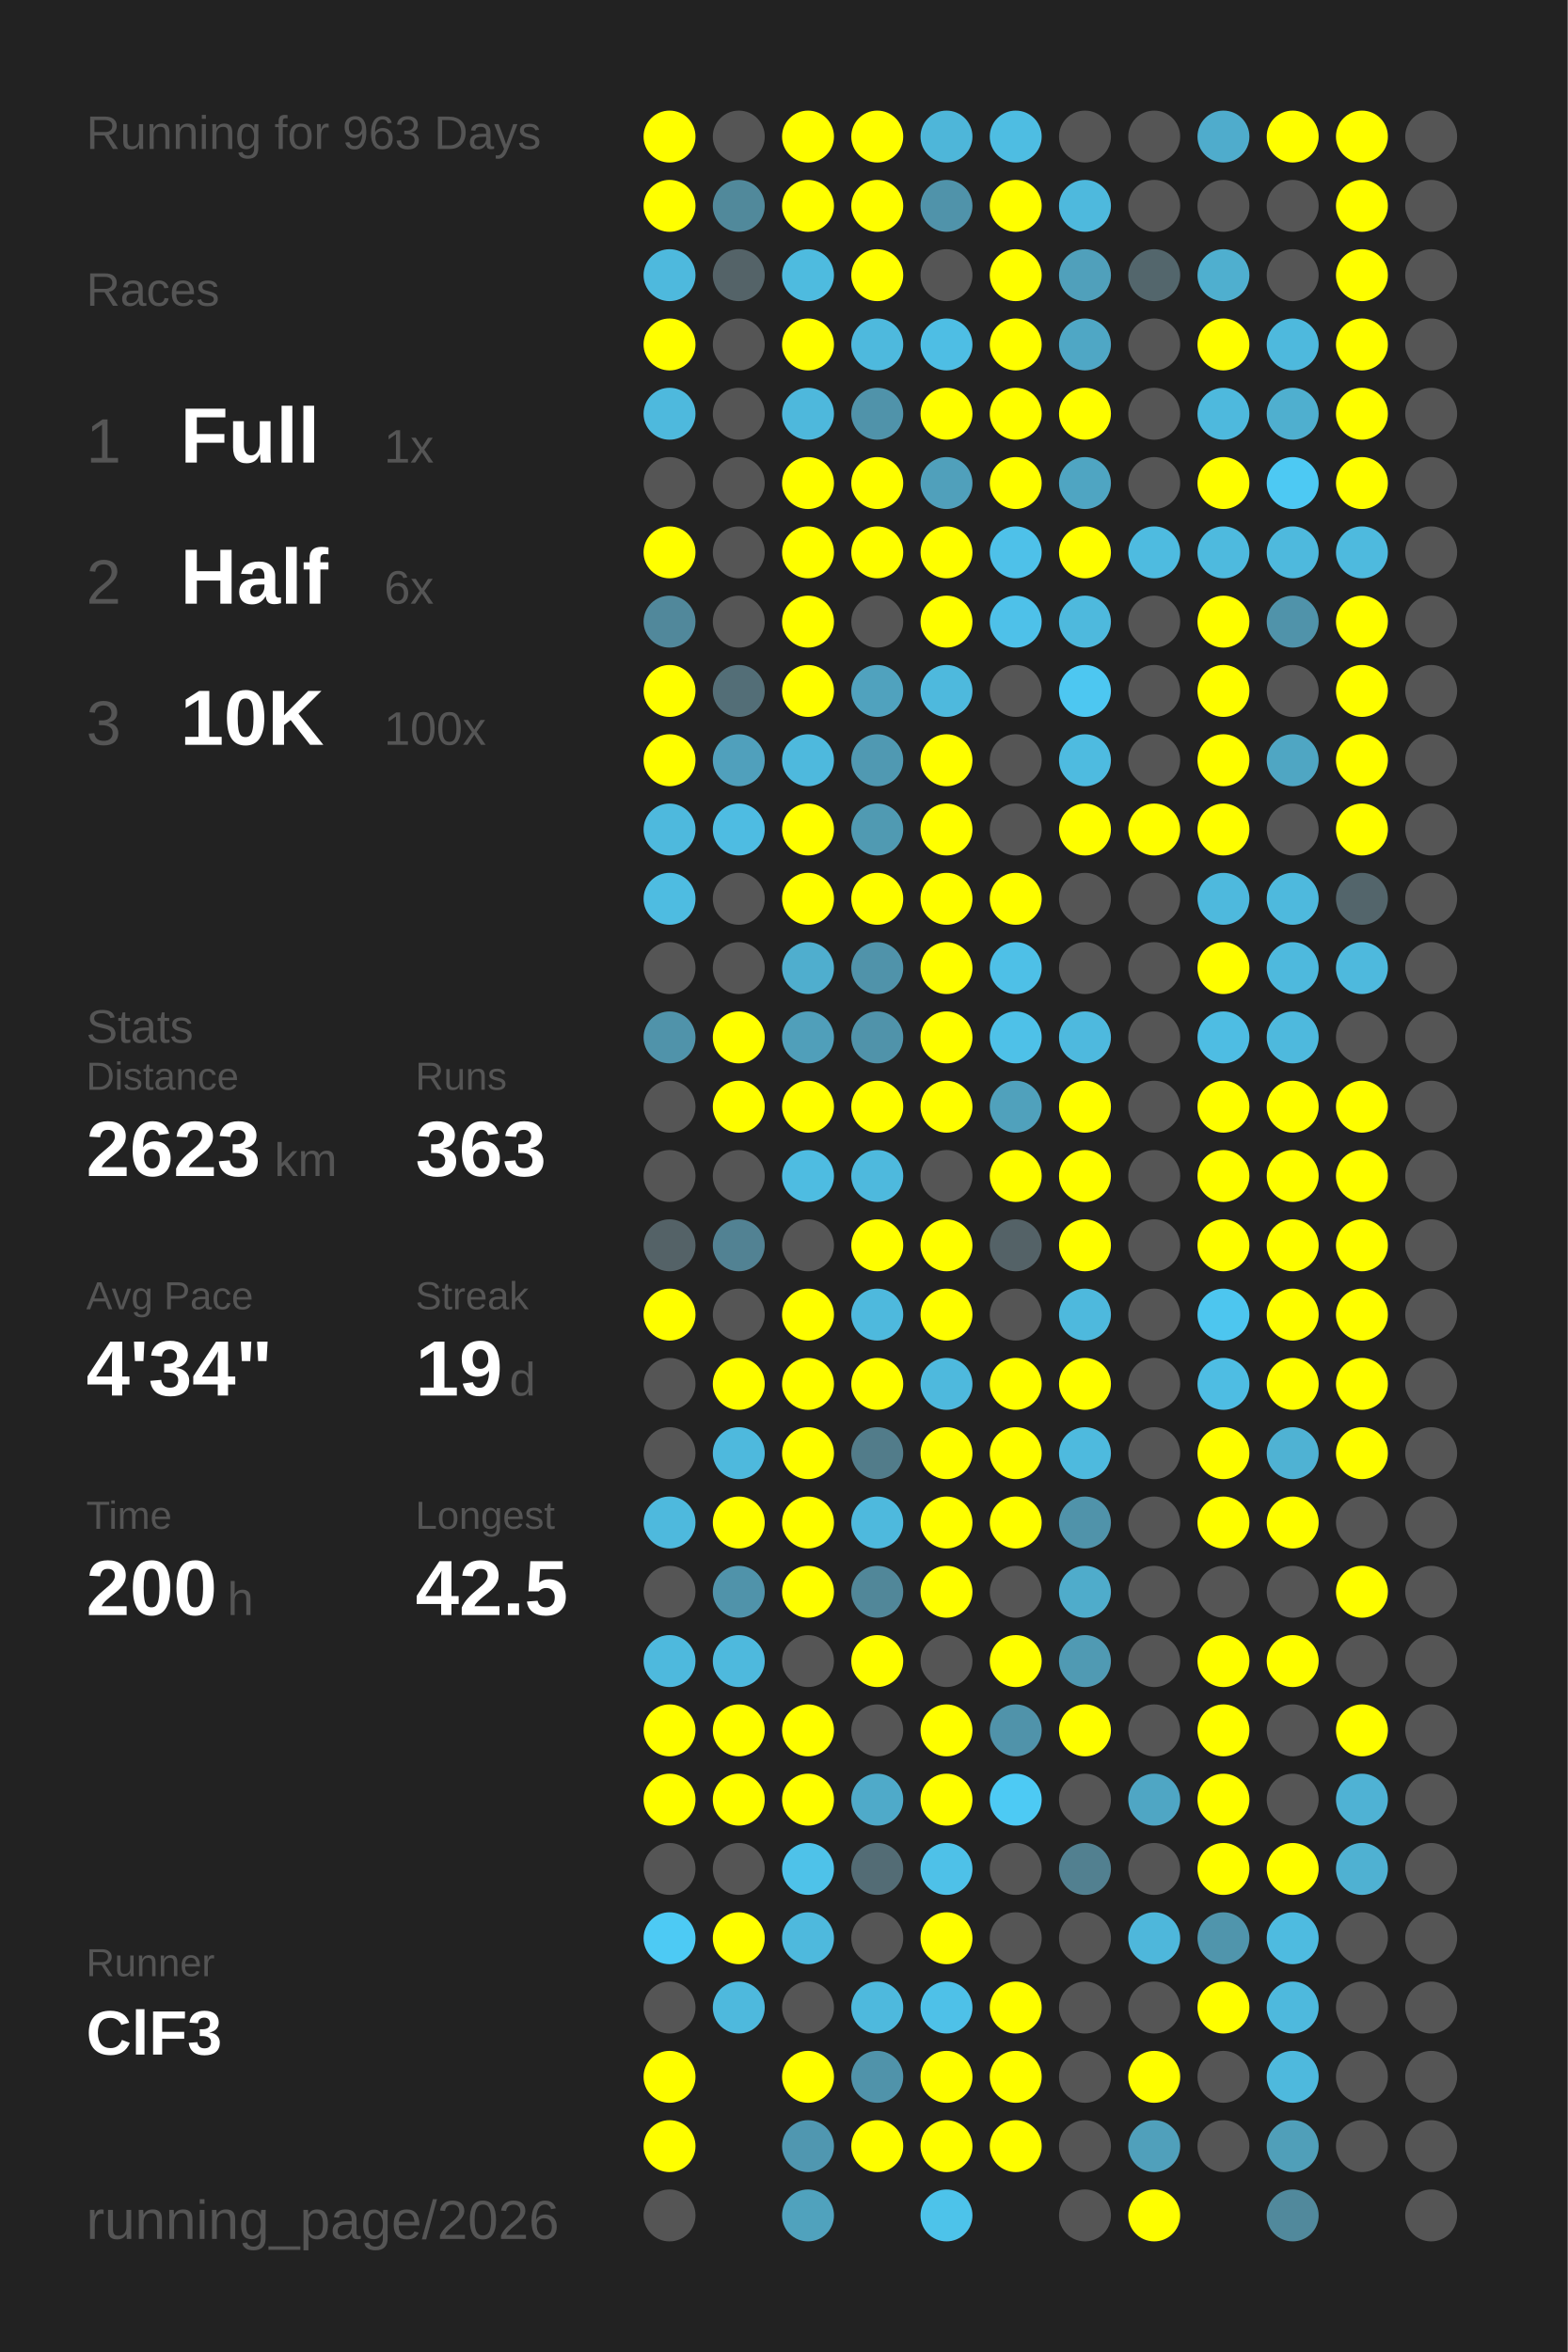
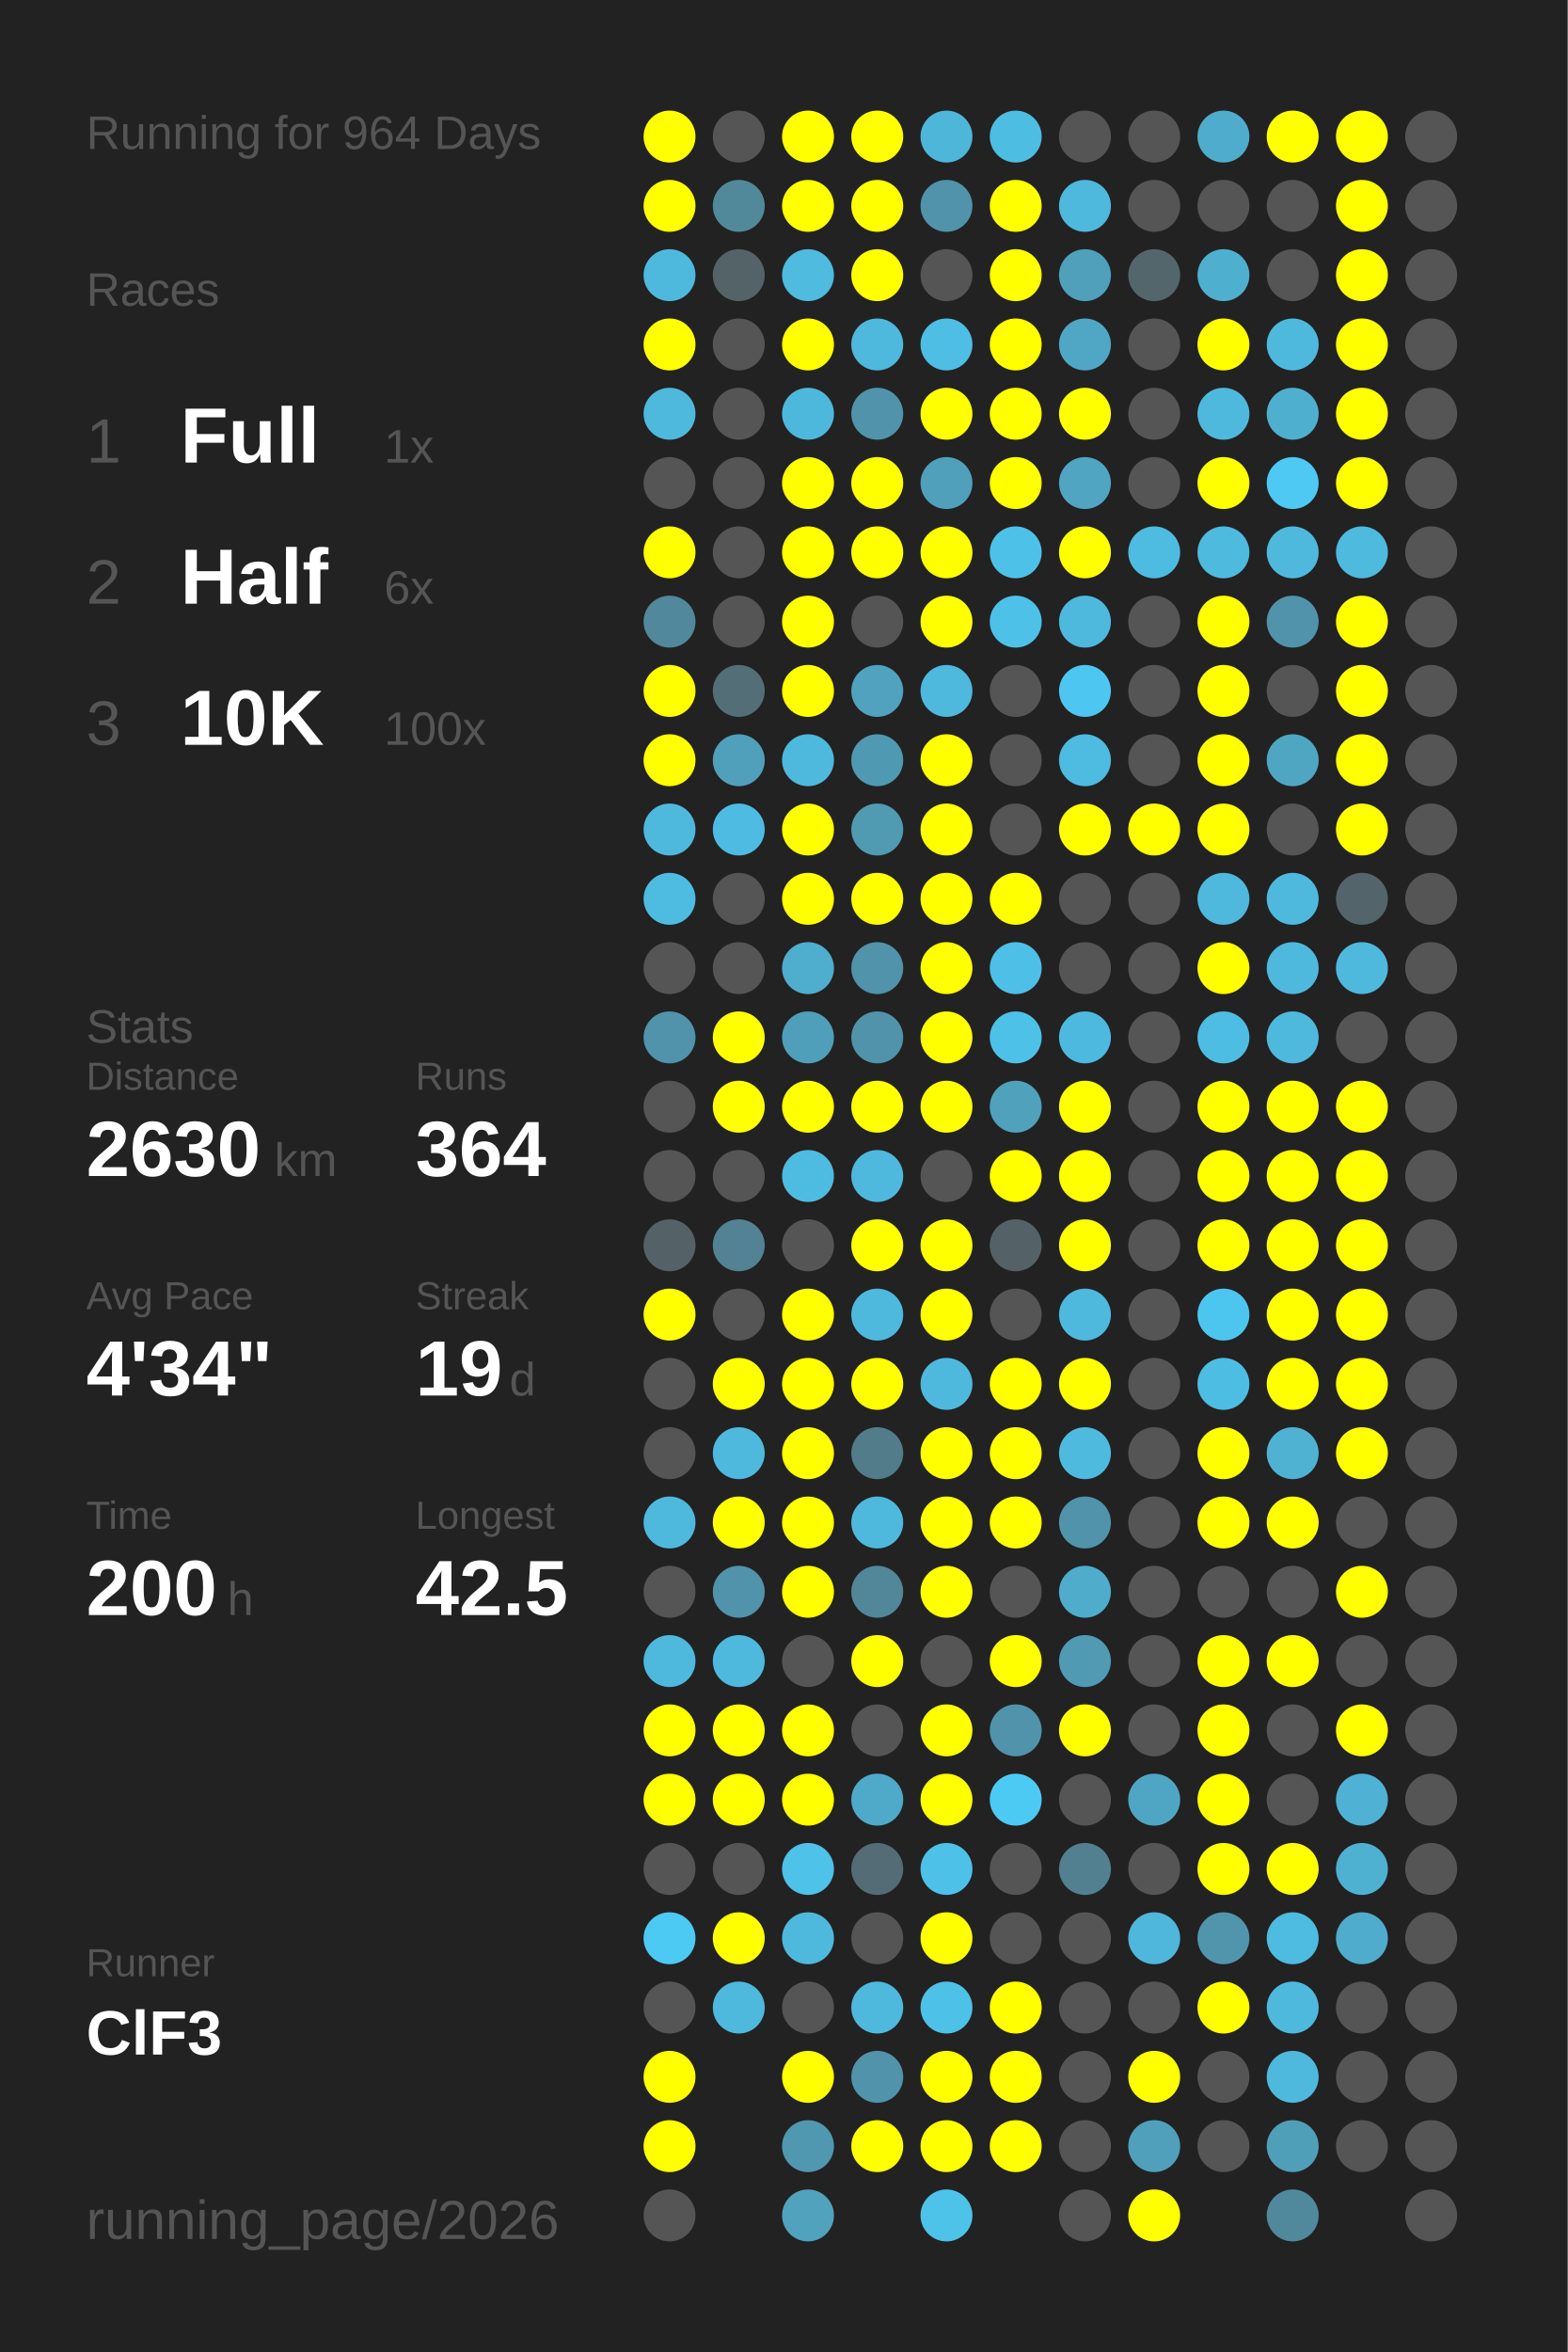
<svg xmlns="http://www.w3.org/2000/svg" baseProfile="full" height="300mm" version="1.1" viewBox="0,0,200,300" width="200mm">
  <defs />
  <rect fill="#222222" height="300" width="200" x="0" y="0" />
-   <text fill="#555555" style="font-size:6px; font-family:Arial;" x="11" y="19">Running for 963 Days</text>
+   <text fill="#555555" style="font-size:6px; font-family:Arial;" x="11" y="19">Running for 964 Days</text>
  <text fill="#555555" style="font-size:6px; font-family:Arial;" x="11" y="39">Races</text>
  <text fill="#555555" style="font-size:8px; font-family:Arial;" x="11" y="59">1</text>
  <text fill="#FFFFFF" style="font-size:10px; font-family:Arial; font-weight:bold;" x="23" y="59">Full</text>
  <text fill="#555555" style="font-size:6px; font-family:Arial;" x="49" y="59">1x</text>
  <text fill="#555555" style="font-size:8px; font-family:Arial;" x="11" y="77">2</text>
  <text fill="#FFFFFF" style="font-size:10px; font-family:Arial; font-weight:bold;" x="23" y="77">Half</text>
  <text fill="#555555" style="font-size:6px; font-family:Arial;" x="49" y="77">6x</text>
  <text fill="#555555" style="font-size:8px; font-family:Arial;" x="11" y="95">3</text>
  <text fill="#FFFFFF" style="font-size:10px; font-family:Arial; font-weight:bold;" x="23" y="95">10K</text>
  <text fill="#555555" style="font-size:6px; font-family:Arial;" x="49" y="95">100x</text>
  <text fill="#555555" style="font-size:6px; font-family:Arial;" x="11" y="133">Stats</text>
  <text fill="#555555" style="font-size:5px; font-family:Arial;" x="11" y="139">Distance</text>
-   <text fill="#FFFFFF" style="font-size:10px; font-family:Arial; font-weight:bold;" x="11" y="150">2623</text>
+   <text fill="#FFFFFF" style="font-size:10px; font-family:Arial; font-weight:bold;" x="11" y="150">2630</text>
  <text fill="#555555" style="font-size:6px; font-family:Arial;" x="35" y="150">km</text>
  <text fill="#555555" style="font-size:5px; font-family:Arial;" x="53" y="139">Runs</text>
-   <text fill="#FFFFFF" style="font-size:10px; font-family:Arial; font-weight:bold;" x="53" y="150">363</text>
+   <text fill="#FFFFFF" style="font-size:10px; font-family:Arial; font-weight:bold;" x="53" y="150">364</text>
  <text fill="#555555" style="font-size:5px; font-family:Arial;" x="11" y="167">Avg Pace</text>
  <text fill="#FFFFFF" style="font-size:10px; font-family:Arial; font-weight:bold;" x="11" y="178">4'34"</text>
  <text fill="#555555" style="font-size:5px; font-family:Arial;" x="53" y="167">Streak</text>
  <text fill="#FFFFFF" style="font-size:10px; font-family:Arial; font-weight:bold;" x="53" y="178">19</text>
  <text fill="#555555" style="font-size:6px; font-family:Arial;" x="65" y="178">d</text>
  <text fill="#555555" style="font-size:5px; font-family:Arial;" x="11" y="195">Time</text>
  <text fill="#FFFFFF" style="font-size:10px; font-family:Arial; font-weight:bold;" x="11" y="206">200</text>
  <text fill="#555555" style="font-size:6px; font-family:Arial;" x="29" y="206">h</text>
  <text fill="#555555" style="font-size:5px; font-family:Arial;" x="53" y="195">Longest</text>
  <text fill="#FFFFFF" style="font-size:10px; font-family:Arial; font-weight:bold;" x="53" y="206">42.5</text>
  <text fill="#555555" style="font-size:5px; font-family:Arial;" x="11" y="252.065">Runner</text>
  <text fill="#FFFFFF" style="font-size:8px; font-family:Arial; font-weight:bold;" x="11" y="262.065">ClF3</text>
  <text fill="#555555" style="font-size:7px; font-family:Arial;" x="11" y="285.581">running_page/2026</text>
  <circle cx="85.417" cy="17.419" fill="#FFFF00" r="3.312" />
  <circle cx="85.417" cy="26.258" fill="#FFFF00" r="3.312" />
  <circle cx="85.417" cy="35.097" fill="#4eb9dd" r="3.312" />
  <circle cx="85.417" cy="43.935" fill="#FFFF00" r="3.312" />
  <circle cx="85.417" cy="52.774" fill="#4eb9dd" r="3.312" />
  <circle cx="85.417" cy="61.613" fill="#555555" r="3.312" />
  <circle cx="85.417" cy="70.452" fill="#FFFF00" r="3.312" />
  <circle cx="85.417" cy="79.29" fill="#51889b" r="3.312" />
  <circle cx="85.417" cy="88.129" fill="#FFFF00" r="3.312" />
  <circle cx="85.417" cy="96.968" fill="#FFFF00" r="3.312" />
  <circle cx="85.417" cy="105.806" fill="#4eb9dd" r="3.312" />
  <circle cx="85.417" cy="114.645" fill="#4ebce1" r="3.312" />
  <circle cx="85.417" cy="123.484" fill="#555555" r="3.312" />
  <circle cx="85.417" cy="132.323" fill="#5093aa" r="3.312" />
  <circle cx="85.417" cy="141.161" fill="#555555" r="3.312" />
  <circle cx="85.417" cy="150" fill="#555555" r="3.312" />
  <circle cx="85.417" cy="158.839" fill="#546267" r="3.312" />
  <circle cx="85.417" cy="167.677" fill="#FFFF00" r="3.312" />
  <circle cx="85.417" cy="176.516" fill="#555555" r="3.312" />
  <circle cx="85.417" cy="185.355" fill="#555555" r="3.312" />
  <circle cx="85.417" cy="194.194" fill="#4eb9dd" r="3.312" />
  <circle cx="85.417" cy="203.032" fill="#555555" r="3.312" />
  <circle cx="85.417" cy="211.871" fill="#4eb9dd" r="3.312" />
  <circle cx="85.417" cy="220.71" fill="#FFFF00" r="3.312" />
  <circle cx="85.417" cy="229.548" fill="#FFFF00" r="3.312" />
  <circle cx="85.417" cy="238.387" fill="#555555" r="3.312" />
  <circle cx="85.417" cy="247.226" fill="#4dcaf4" r="3.312" />
  <circle cx="85.417" cy="256.065" fill="#555555" r="3.312" />
  <circle cx="85.417" cy="264.903" fill="#FFFF00" r="3.312" />
  <circle cx="85.417" cy="273.742" fill="#FFFF00" r="3.312" />
  <circle cx="85.417" cy="282.581" fill="#555555" r="3.312" />
  <circle cx="94.25" cy="17.419" fill="#555555" r="3.312" />
  <circle cx="94.25" cy="26.258" fill="#51899b" r="3.312" />
  <circle cx="94.25" cy="35.097" fill="#546368" r="3.312" />
  <circle cx="94.25" cy="43.935" fill="#555555" r="3.312" />
  <circle cx="94.25" cy="52.774" fill="#555555" r="3.312" />
  <circle cx="94.25" cy="61.613" fill="#555555" r="3.312" />
  <circle cx="94.25" cy="70.452" fill="#555555" r="3.312" />
  <circle cx="94.25" cy="79.29" fill="#555555" r="3.312" />
  <circle cx="94.25" cy="88.129" fill="#536e77" r="3.312" />
  <circle cx="94.25" cy="96.968" fill="#50a0bc" r="3.312" />
  <circle cx="94.25" cy="105.806" fill="#4ebce2" r="3.312" />
  <circle cx="94.25" cy="114.645" fill="#555555" r="3.312" />
  <circle cx="94.25" cy="123.484" fill="#555555" r="3.312" />
  <circle cx="94.25" cy="132.323" fill="#FFFF00" r="3.312" />
  <circle cx="94.25" cy="141.161" fill="#FFFF00" r="3.312" />
  <circle cx="94.25" cy="150" fill="#555555" r="3.312" />
  <circle cx="94.25" cy="158.839" fill="#528293" r="3.312" />
  <circle cx="94.25" cy="167.677" fill="#555555" r="3.312" />
  <circle cx="94.25" cy="176.516" fill="#FFFF00" r="3.312" />
  <circle cx="94.25" cy="185.355" fill="#4eb9dd" r="3.312" />
  <circle cx="94.25" cy="194.194" fill="#FFFF00" r="3.312" />
  <circle cx="94.25" cy="203.032" fill="#5093aa" r="3.312" />
  <circle cx="94.25" cy="211.871" fill="#4eb9dd" r="3.312" />
  <circle cx="94.25" cy="220.71" fill="#FFFF00" r="3.312" />
  <circle cx="94.25" cy="229.548" fill="#FFFF00" r="3.312" />
  <circle cx="94.25" cy="238.387" fill="#555555" r="3.312" />
  <circle cx="94.25" cy="247.226" fill="#FFFF00" r="3.312" />
  <circle cx="94.25" cy="256.065" fill="#4eb9dd" r="3.312" />
  <circle cx="103.083" cy="17.419" fill="#FFFF00" r="3.312" />
  <circle cx="103.083" cy="26.258" fill="#FFFF00" r="3.312" />
  <circle cx="103.083" cy="35.097" fill="#4ebbdf" r="3.312" />
  <circle cx="103.083" cy="43.935" fill="#FFFF00" r="3.312" />
  <circle cx="103.083" cy="52.774" fill="#4eb8dc" r="3.312" />
  <circle cx="103.083" cy="61.613" fill="#FFFF00" r="3.312" />
  <circle cx="103.083" cy="70.452" fill="#FFFF00" r="3.312" />
  <circle cx="103.083" cy="79.29" fill="#FFFF00" r="3.312" />
  <circle cx="103.083" cy="88.129" fill="#FFFF00" r="3.312" />
  <circle cx="103.083" cy="96.968" fill="#4eb9dd" r="3.312" />
  <circle cx="103.083" cy="105.806" fill="#FFFF00" r="3.312" />
  <circle cx="103.083" cy="114.645" fill="#FFFF00" r="3.312" />
  <circle cx="103.083" cy="123.484" fill="#4faece" r="3.312" />
  <circle cx="103.083" cy="132.323" fill="#509fba" r="3.312" />
  <circle cx="103.083" cy="141.161" fill="#FFFF00" r="3.312" />
  <circle cx="103.083" cy="150" fill="#4ebce1" r="3.312" />
  <circle cx="103.083" cy="158.839" fill="#555555" r="3.312" />
  <circle cx="103.083" cy="167.677" fill="#FFFF00" r="3.312" />
  <circle cx="103.083" cy="176.516" fill="#FFFF00" r="3.312" />
  <circle cx="103.083" cy="185.355" fill="#FFFF00" r="3.312" />
  <circle cx="103.083" cy="194.194" fill="#FFFF00" r="3.312" />
  <circle cx="103.083" cy="203.032" fill="#FFFF00" r="3.312" />
  <circle cx="103.083" cy="211.871" fill="#555555" r="3.312" />
  <circle cx="103.083" cy="220.71" fill="#FFFF00" r="3.312" />
  <circle cx="103.083" cy="229.548" fill="#FFFF00" r="3.312" />
  <circle cx="103.083" cy="238.387" fill="#4ec2e9" r="3.312" />
  <circle cx="103.083" cy="247.226" fill="#4eb9dd" r="3.312" />
  <circle cx="103.083" cy="256.065" fill="#555555" r="3.312" />
  <circle cx="103.083" cy="264.903" fill="#FFFF00" r="3.312" />
  <circle cx="103.083" cy="273.742" fill="#5097b0" r="3.312" />
  <circle cx="103.083" cy="282.581" fill="#50a2bd" r="3.312" />
  <circle cx="111.917" cy="17.419" fill="#FFFF00" r="3.312" />
  <circle cx="111.917" cy="26.258" fill="#FFFF00" r="3.312" />
  <circle cx="111.917" cy="35.097" fill="#FFFF00" r="3.312" />
  <circle cx="111.917" cy="43.935" fill="#4eb9dd" r="3.312" />
  <circle cx="111.917" cy="52.774" fill="#5093aa" r="3.312" />
  <circle cx="111.917" cy="61.613" fill="#FFFF00" r="3.312" />
  <circle cx="111.917" cy="70.452" fill="#FFFF00" r="3.312" />
  <circle cx="111.917" cy="79.29" fill="#555555" r="3.312" />
  <circle cx="111.917" cy="88.129" fill="#50a2be" r="3.312" />
  <circle cx="111.917" cy="96.968" fill="#5099b2" r="3.312" />
  <circle cx="111.917" cy="105.806" fill="#509ab2" r="3.312" />
  <circle cx="111.917" cy="114.645" fill="#FFFF00" r="3.312" />
  <circle cx="111.917" cy="123.484" fill="#5093aa" r="3.312" />
  <circle cx="111.917" cy="132.323" fill="#5093aa" r="3.312" />
  <circle cx="111.917" cy="141.161" fill="#FFFF00" r="3.312" />
  <circle cx="111.917" cy="150" fill="#4eb9dd" r="3.312" />
  <circle cx="111.917" cy="158.839" fill="#FFFF00" r="3.312" />
  <circle cx="111.917" cy="167.677" fill="#4eb9dd" r="3.312" />
  <circle cx="111.917" cy="176.516" fill="#FFFF00" r="3.312" />
  <circle cx="111.917" cy="185.355" fill="#527c8a" r="3.312" />
  <circle cx="111.917" cy="194.194" fill="#4eb9dd" r="3.312" />
  <circle cx="111.917" cy="203.032" fill="#518799" r="3.312" />
  <circle cx="111.917" cy="211.871" fill="#FFFF00" r="3.312" />
  <circle cx="111.917" cy="220.71" fill="#555555" r="3.312" />
  <circle cx="111.917" cy="229.548" fill="#4faac9" r="3.312" />
  <circle cx="111.917" cy="238.387" fill="#536c75" r="3.312" />
  <circle cx="111.917" cy="247.226" fill="#555555" r="3.312" />
  <circle cx="111.917" cy="256.065" fill="#4eb9dd" r="3.312" />
  <circle cx="111.917" cy="264.903" fill="#5093aa" r="3.312" />
  <circle cx="111.917" cy="273.742" fill="#FFFF00" r="3.312" />
  <circle cx="120.75" cy="17.419" fill="#4eb6d9" r="3.312" />
  <circle cx="120.75" cy="26.258" fill="#5093aa" r="3.312" />
  <circle cx="120.75" cy="35.097" fill="#555555" r="3.312" />
  <circle cx="120.75" cy="43.935" fill="#4ebee4" r="3.312" />
  <circle cx="120.75" cy="52.774" fill="#FFFF00" r="3.312" />
  <circle cx="120.75" cy="61.613" fill="#50a0bb" r="3.312" />
  <circle cx="120.75" cy="70.452" fill="#FFFF00" r="3.312" />
  <circle cx="120.75" cy="79.29" fill="#FFFF00" r="3.312" />
  <circle cx="120.75" cy="88.129" fill="#4eb9dd" r="3.312" />
  <circle cx="120.75" cy="96.968" fill="#FFFF00" r="3.312" />
  <circle cx="120.75" cy="105.806" fill="#FFFF00" r="3.312" />
  <circle cx="120.75" cy="114.645" fill="#FFFF00" r="3.312" />
  <circle cx="120.75" cy="123.484" fill="#FFFF00" r="3.312" />
  <circle cx="120.75" cy="132.323" fill="#FFFF00" r="3.312" />
  <circle cx="120.75" cy="141.161" fill="#FFFF00" r="3.312" />
  <circle cx="120.75" cy="150" fill="#555555" r="3.312" />
  <circle cx="120.75" cy="158.839" fill="#FFFF00" r="3.312" />
  <circle cx="120.75" cy="167.677" fill="#FFFF00" r="3.312" />
  <circle cx="120.75" cy="176.516" fill="#4eb9dd" r="3.312" />
  <circle cx="120.75" cy="185.355" fill="#FFFF00" r="3.312" />
  <circle cx="120.75" cy="194.194" fill="#FFFF00" r="3.312" />
  <circle cx="120.75" cy="203.032" fill="#FFFF00" r="3.312" />
  <circle cx="120.75" cy="211.871" fill="#555555" r="3.312" />
  <circle cx="120.75" cy="220.71" fill="#FFFF00" r="3.312" />
  <circle cx="120.75" cy="229.548" fill="#FFFF00" r="3.312" />
  <circle cx="120.75" cy="238.387" fill="#4ec1e8" r="3.312" />
  <circle cx="120.75" cy="247.226" fill="#FFFF00" r="3.312" />
  <circle cx="120.75" cy="256.065" fill="#4ec1e8" r="3.312" />
  <circle cx="120.75" cy="264.903" fill="#FFFF00" r="3.312" />
  <circle cx="120.75" cy="273.742" fill="#FFFF00" r="3.312" />
  <circle cx="120.75" cy="282.581" fill="#4dc3ea" r="3.312" />
  <circle cx="129.583" cy="17.419" fill="#4ebde2" r="3.312" />
  <circle cx="129.583" cy="26.258" fill="#FFFF00" r="3.312" />
  <circle cx="129.583" cy="35.097" fill="#FFFF00" r="3.312" />
  <circle cx="129.583" cy="43.935" fill="#FFFF00" r="3.312" />
  <circle cx="129.583" cy="52.774" fill="#FFFF00" r="3.312" />
  <circle cx="129.583" cy="61.613" fill="#FFFF00" r="3.312" />
  <circle cx="129.583" cy="70.452" fill="#4ec1e9" r="3.312" />
  <circle cx="129.583" cy="79.29" fill="#4ec1e9" r="3.312" />
  <circle cx="129.583" cy="88.129" fill="#555555" r="3.312" />
  <circle cx="129.583" cy="96.968" fill="#555555" r="3.312" />
  <circle cx="129.583" cy="105.806" fill="#555555" r="3.312" />
  <circle cx="129.583" cy="114.645" fill="#FFFF00" r="3.312" />
  <circle cx="129.583" cy="123.484" fill="#4ec0e7" r="3.312" />
  <circle cx="129.583" cy="132.323" fill="#4ec1e8" r="3.312" />
  <circle cx="129.583" cy="141.161" fill="#50a1bc" r="3.312" />
  <circle cx="129.583" cy="150" fill="#FFFF00" r="3.312" />
  <circle cx="129.583" cy="158.839" fill="#546267" r="3.312" />
  <circle cx="129.583" cy="167.677" fill="#555555" r="3.312" />
  <circle cx="129.583" cy="176.516" fill="#FFFF00" r="3.312" />
  <circle cx="129.583" cy="185.355" fill="#FFFF00" r="3.312" />
  <circle cx="129.583" cy="194.194" fill="#FFFF00" r="3.312" />
  <circle cx="129.583" cy="203.032" fill="#555555" r="3.312" />
  <circle cx="129.583" cy="211.871" fill="#FFFF00" r="3.312" />
  <circle cx="129.583" cy="220.71" fill="#5093aa" r="3.312" />
  <circle cx="129.583" cy="229.548" fill="#4dcaf4" r="3.312" />
  <circle cx="129.583" cy="238.387" fill="#555555" r="3.312" />
  <circle cx="129.583" cy="247.226" fill="#555555" r="3.312" />
  <circle cx="129.583" cy="256.065" fill="#FFFF00" r="3.312" />
  <circle cx="129.583" cy="264.903" fill="#FFFF00" r="3.312" />
  <circle cx="129.583" cy="273.742" fill="#FFFF00" r="3.312" />
  <circle cx="138.417" cy="17.419" fill="#555555" r="3.312" />
  <circle cx="138.417" cy="26.258" fill="#4eb9dd" r="3.312" />
  <circle cx="138.417" cy="35.097" fill="#50a0bb" r="3.312" />
  <circle cx="138.417" cy="43.935" fill="#4fa7c5" r="3.312" />
  <circle cx="138.417" cy="52.774" fill="#FFFF00" r="3.312" />
  <circle cx="138.417" cy="61.613" fill="#4fa5c2" r="3.312" />
  <circle cx="138.417" cy="70.452" fill="#FFFF00" r="3.312" />
  <circle cx="138.417" cy="79.29" fill="#4eb9dd" r="3.312" />
  <circle cx="138.417" cy="88.129" fill="#4dc7f1" r="3.312" />
  <circle cx="138.417" cy="96.968" fill="#4ebbe0" r="3.312" />
  <circle cx="138.417" cy="105.806" fill="#FFFF00" r="3.312" />
  <circle cx="138.417" cy="114.645" fill="#555555" r="3.312" />
  <circle cx="138.417" cy="123.484" fill="#555555" r="3.312" />
  <circle cx="138.417" cy="132.323" fill="#4eb9de" r="3.312" />
  <circle cx="138.417" cy="141.161" fill="#FFFF00" r="3.312" />
  <circle cx="138.417" cy="150" fill="#FFFF00" r="3.312" />
  <circle cx="138.417" cy="158.839" fill="#FFFF00" r="3.312" />
  <circle cx="138.417" cy="167.677" fill="#4eb9dd" r="3.312" />
  <circle cx="138.417" cy="176.516" fill="#FFFF00" r="3.312" />
  <circle cx="138.417" cy="185.355" fill="#4ebade" r="3.312" />
  <circle cx="138.417" cy="194.194" fill="#5093aa" r="3.312" />
  <circle cx="138.417" cy="203.032" fill="#4faccb" r="3.312" />
  <circle cx="138.417" cy="211.871" fill="#509ab3" r="3.312" />
  <circle cx="138.417" cy="220.71" fill="#FFFF00" r="3.312" />
  <circle cx="138.417" cy="229.548" fill="#555555" r="3.312" />
  <circle cx="138.417" cy="238.387" fill="#528090" r="3.312" />
  <circle cx="138.417" cy="247.226" fill="#555555" r="3.312" />
  <circle cx="138.417" cy="256.065" fill="#555555" r="3.312" />
  <circle cx="138.417" cy="264.903" fill="#555555" r="3.312" />
  <circle cx="138.417" cy="273.742" fill="#555555" r="3.312" />
  <circle cx="138.417" cy="282.581" fill="#555555" r="3.312" />
  <circle cx="147.25" cy="17.419" fill="#555555" r="3.312" />
  <circle cx="147.25" cy="26.258" fill="#555555" r="3.312" />
  <circle cx="147.25" cy="35.097" fill="#53666c" r="3.312" />
  <circle cx="147.25" cy="43.935" fill="#555555" r="3.312" />
  <circle cx="147.25" cy="52.774" fill="#555555" r="3.312" />
  <circle cx="147.25" cy="61.613" fill="#555555" r="3.312" />
  <circle cx="147.25" cy="70.452" fill="#4ebbe0" r="3.312" />
  <circle cx="147.25" cy="79.29" fill="#555555" r="3.312" />
  <circle cx="147.25" cy="88.129" fill="#555555" r="3.312" />
  <circle cx="147.25" cy="96.968" fill="#555555" r="3.312" />
  <circle cx="147.25" cy="105.806" fill="#FFFF00" r="3.312" />
  <circle cx="147.25" cy="114.645" fill="#555555" r="3.312" />
  <circle cx="147.25" cy="123.484" fill="#555555" r="3.312" />
  <circle cx="147.25" cy="132.323" fill="#555555" r="3.312" />
  <circle cx="147.25" cy="141.161" fill="#555555" r="3.312" />
  <circle cx="147.25" cy="150" fill="#555555" r="3.312" />
  <circle cx="147.25" cy="158.839" fill="#555555" r="3.312" />
  <circle cx="147.25" cy="167.677" fill="#555555" r="3.312" />
  <circle cx="147.25" cy="176.516" fill="#555555" r="3.312" />
  <circle cx="147.25" cy="185.355" fill="#555555" r="3.312" />
  <circle cx="147.25" cy="194.194" fill="#555555" r="3.312" />
  <circle cx="147.25" cy="203.032" fill="#555555" r="3.312" />
  <circle cx="147.25" cy="211.871" fill="#555555" r="3.312" />
  <circle cx="147.25" cy="220.71" fill="#555555" r="3.312" />
  <circle cx="147.25" cy="229.548" fill="#4fa6c4" r="3.312" />
  <circle cx="147.25" cy="238.387" fill="#555555" r="3.312" />
  <circle cx="147.25" cy="247.226" fill="#4eb7db" r="3.312" />
  <circle cx="147.25" cy="256.065" fill="#555555" r="3.312" />
  <circle cx="147.25" cy="264.903" fill="#FFFF00" r="3.312" />
  <circle cx="147.25" cy="273.742" fill="#50a0bb" r="3.312" />
  <circle cx="147.25" cy="282.581" fill="#FFFF00" r="3.312" />
  <circle cx="156.083" cy="17.419" fill="#4faccc" r="3.312" />
  <circle cx="156.083" cy="26.258" fill="#555555" r="3.312" />
  <circle cx="156.083" cy="35.097" fill="#4fafcf" r="3.312" />
  <circle cx="156.083" cy="43.935" fill="#FFFF00" r="3.312" />
  <circle cx="156.083" cy="52.774" fill="#4eb9dd" r="3.312" />
  <circle cx="156.083" cy="61.613" fill="#FFFF00" r="3.312" />
  <circle cx="156.083" cy="70.452" fill="#4ebade" r="3.312" />
  <circle cx="156.083" cy="79.29" fill="#FFFF00" r="3.312" />
  <circle cx="156.083" cy="88.129" fill="#FFFF00" r="3.312" />
  <circle cx="156.083" cy="96.968" fill="#FFFF00" r="3.312" />
  <circle cx="156.083" cy="105.806" fill="#FFFF00" r="3.312" />
  <circle cx="156.083" cy="114.645" fill="#4eb9dd" r="3.312" />
  <circle cx="156.083" cy="123.484" fill="#FFFF00" r="3.312" />
  <circle cx="156.083" cy="132.323" fill="#4ebde3" r="3.312" />
  <circle cx="156.083" cy="141.161" fill="#FFFF00" r="3.312" />
  <circle cx="156.083" cy="150" fill="#FFFF00" r="3.312" />
  <circle cx="156.083" cy="158.839" fill="#FFFF00" r="3.312" />
  <circle cx="156.083" cy="167.677" fill="#4dc6ef" r="3.312" />
  <circle cx="156.083" cy="176.516" fill="#4ebde3" r="3.312" />
  <circle cx="156.083" cy="185.355" fill="#FFFF00" r="3.312" />
  <circle cx="156.083" cy="194.194" fill="#FFFF00" r="3.312" />
  <circle cx="156.083" cy="203.032" fill="#555555" r="3.312" />
  <circle cx="156.083" cy="211.871" fill="#FFFF00" r="3.312" />
  <circle cx="156.083" cy="220.71" fill="#FFFF00" r="3.312" />
  <circle cx="156.083" cy="229.548" fill="#FFFF00" r="3.312" />
  <circle cx="156.083" cy="238.387" fill="#FFFF00" r="3.312" />
  <circle cx="156.083" cy="247.226" fill="#5095ac" r="3.312" />
  <circle cx="156.083" cy="256.065" fill="#FFFF00" r="3.312" />
  <circle cx="156.083" cy="264.903" fill="#555555" r="3.312" />
  <circle cx="156.083" cy="273.742" fill="#555555" r="3.312" />
  <circle cx="164.917" cy="17.419" fill="#FFFF00" r="3.312" />
  <circle cx="164.917" cy="26.258" fill="#555555" r="3.312" />
  <circle cx="164.917" cy="35.097" fill="#555555" r="3.312" />
  <circle cx="164.917" cy="43.935" fill="#4eb9dd" r="3.312" />
  <circle cx="164.917" cy="52.774" fill="#4fafcf" r="3.312" />
  <circle cx="164.917" cy="61.613" fill="#4dc9f3" r="3.312" />
  <circle cx="164.917" cy="70.452" fill="#4eb9dd" r="3.312" />
  <circle cx="164.917" cy="79.29" fill="#5093aa" r="3.312" />
  <circle cx="164.917" cy="88.129" fill="#555555" r="3.312" />
  <circle cx="164.917" cy="96.968" fill="#4fa6c3" r="3.312" />
  <circle cx="164.917" cy="105.806" fill="#555555" r="3.312" />
  <circle cx="164.917" cy="114.645" fill="#4eb9dd" r="3.312" />
  <circle cx="164.917" cy="123.484" fill="#4eb9dd" r="3.312" />
  <circle cx="164.917" cy="132.323" fill="#4eb9dd" r="3.312" />
  <circle cx="164.917" cy="141.161" fill="#FFFF00" r="3.312" />
  <circle cx="164.917" cy="150" fill="#FFFF00" r="3.312" />
  <circle cx="164.917" cy="158.839" fill="#FFFF00" r="3.312" />
  <circle cx="164.917" cy="167.677" fill="#FFFF00" r="3.312" />
  <circle cx="164.917" cy="176.516" fill="#FFFF00" r="3.312" />
  <circle cx="164.917" cy="185.355" fill="#4fb2d3" r="3.312" />
  <circle cx="164.917" cy="194.194" fill="#FFFF00" r="3.312" />
  <circle cx="164.917" cy="203.032" fill="#555555" r="3.312" />
  <circle cx="164.917" cy="211.871" fill="#FFFF00" r="3.312" />
  <circle cx="164.917" cy="220.71" fill="#555555" r="3.312" />
  <circle cx="164.917" cy="229.548" fill="#555555" r="3.312" />
  <circle cx="164.917" cy="238.387" fill="#FFFF00" r="3.312" />
  <circle cx="164.917" cy="247.226" fill="#4ebbe0" r="3.312" />
  <circle cx="164.917" cy="256.065" fill="#4eb9dd" r="3.312" />
  <circle cx="164.917" cy="264.903" fill="#4eb9dd" r="3.312" />
  <circle cx="164.917" cy="273.742" fill="#509fb9" r="3.312" />
  <circle cx="164.917" cy="282.581" fill="#51899c" r="3.312" />
  <circle cx="173.75" cy="17.419" fill="#FFFF00" r="3.312" />
  <circle cx="173.75" cy="26.258" fill="#FFFF00" r="3.312" />
  <circle cx="173.75" cy="35.097" fill="#FFFF00" r="3.312" />
  <circle cx="173.75" cy="43.935" fill="#FFFF00" r="3.312" />
  <circle cx="173.75" cy="52.774" fill="#FFFF00" r="3.312" />
  <circle cx="173.75" cy="61.613" fill="#FFFF00" r="3.312" />
  <circle cx="173.75" cy="70.452" fill="#4ebade" r="3.312" />
  <circle cx="173.75" cy="79.29" fill="#FFFF00" r="3.312" />
  <circle cx="173.75" cy="88.129" fill="#FFFF00" r="3.312" />
  <circle cx="173.75" cy="96.968" fill="#FFFF00" r="3.312" />
  <circle cx="173.75" cy="105.806" fill="#FFFF00" r="3.312" />
  <circle cx="173.75" cy="114.645" fill="#53656b" r="3.312" />
  <circle cx="173.75" cy="123.484" fill="#4eb9dd" r="3.312" />
  <circle cx="173.75" cy="132.323" fill="#555555" r="3.312" />
  <circle cx="173.75" cy="141.161" fill="#FFFF00" r="3.312" />
  <circle cx="173.75" cy="150" fill="#FFFF00" r="3.312" />
  <circle cx="173.75" cy="158.839" fill="#FFFF00" r="3.312" />
  <circle cx="173.75" cy="167.677" fill="#FFFF00" r="3.312" />
  <circle cx="173.75" cy="176.516" fill="#FFFF00" r="3.312" />
  <circle cx="173.75" cy="185.355" fill="#FFFF00" r="3.312" />
  <circle cx="173.75" cy="194.194" fill="#555555" r="3.312" />
  <circle cx="173.75" cy="203.032" fill="#FFFF00" r="3.312" />
  <circle cx="173.75" cy="211.871" fill="#555555" r="3.312" />
  <circle cx="173.75" cy="220.71" fill="#FFFF00" r="3.312" />
  <circle cx="173.75" cy="229.548" fill="#4fb2d4" r="3.312" />
  <circle cx="173.75" cy="238.387" fill="#4fb1d2" r="3.312" />
-   <circle cx="173.75" cy="247.226" fill="#555555" r="3.312" />
+   <circle cx="173.75" cy="247.226" fill="#4faccc" r="3.312" />
  <circle cx="173.75" cy="256.065" fill="#555555" r="3.312" />
  <circle cx="173.75" cy="264.903" fill="#555555" r="3.312" />
  <circle cx="173.75" cy="273.742" fill="#555555" r="3.312" />
  <circle cx="182.583" cy="17.419" fill="#555555" r="3.312" />
  <circle cx="182.583" cy="26.258" fill="#555555" r="3.312" />
  <circle cx="182.583" cy="35.097" fill="#555555" r="3.312" />
  <circle cx="182.583" cy="43.935" fill="#555555" r="3.312" />
  <circle cx="182.583" cy="52.774" fill="#555555" r="3.312" />
  <circle cx="182.583" cy="61.613" fill="#555555" r="3.312" />
  <circle cx="182.583" cy="70.452" fill="#555555" r="3.312" />
  <circle cx="182.583" cy="79.29" fill="#555555" r="3.312" />
  <circle cx="182.583" cy="88.129" fill="#555555" r="3.312" />
  <circle cx="182.583" cy="96.968" fill="#555555" r="3.312" />
  <circle cx="182.583" cy="105.806" fill="#555555" r="3.312" />
  <circle cx="182.583" cy="114.645" fill="#555555" r="3.312" />
  <circle cx="182.583" cy="123.484" fill="#555555" r="3.312" />
  <circle cx="182.583" cy="132.323" fill="#555555" r="3.312" />
  <circle cx="182.583" cy="141.161" fill="#555555" r="3.312" />
  <circle cx="182.583" cy="150" fill="#555555" r="3.312" />
  <circle cx="182.583" cy="158.839" fill="#555555" r="3.312" />
  <circle cx="182.583" cy="167.677" fill="#555555" r="3.312" />
  <circle cx="182.583" cy="176.516" fill="#555555" r="3.312" />
  <circle cx="182.583" cy="185.355" fill="#555555" r="3.312" />
  <circle cx="182.583" cy="194.194" fill="#555555" r="3.312" />
  <circle cx="182.583" cy="203.032" fill="#555555" r="3.312" />
  <circle cx="182.583" cy="211.871" fill="#555555" r="3.312" />
  <circle cx="182.583" cy="220.71" fill="#555555" r="3.312" />
  <circle cx="182.583" cy="229.548" fill="#555555" r="3.312" />
  <circle cx="182.583" cy="238.387" fill="#555555" r="3.312" />
  <circle cx="182.583" cy="247.226" fill="#555555" r="3.312" />
  <circle cx="182.583" cy="256.065" fill="#555555" r="3.312" />
  <circle cx="182.583" cy="264.903" fill="#555555" r="3.312" />
  <circle cx="182.583" cy="273.742" fill="#555555" r="3.312" />
  <circle cx="182.583" cy="282.581" fill="#555555" r="3.312" />
</svg>
